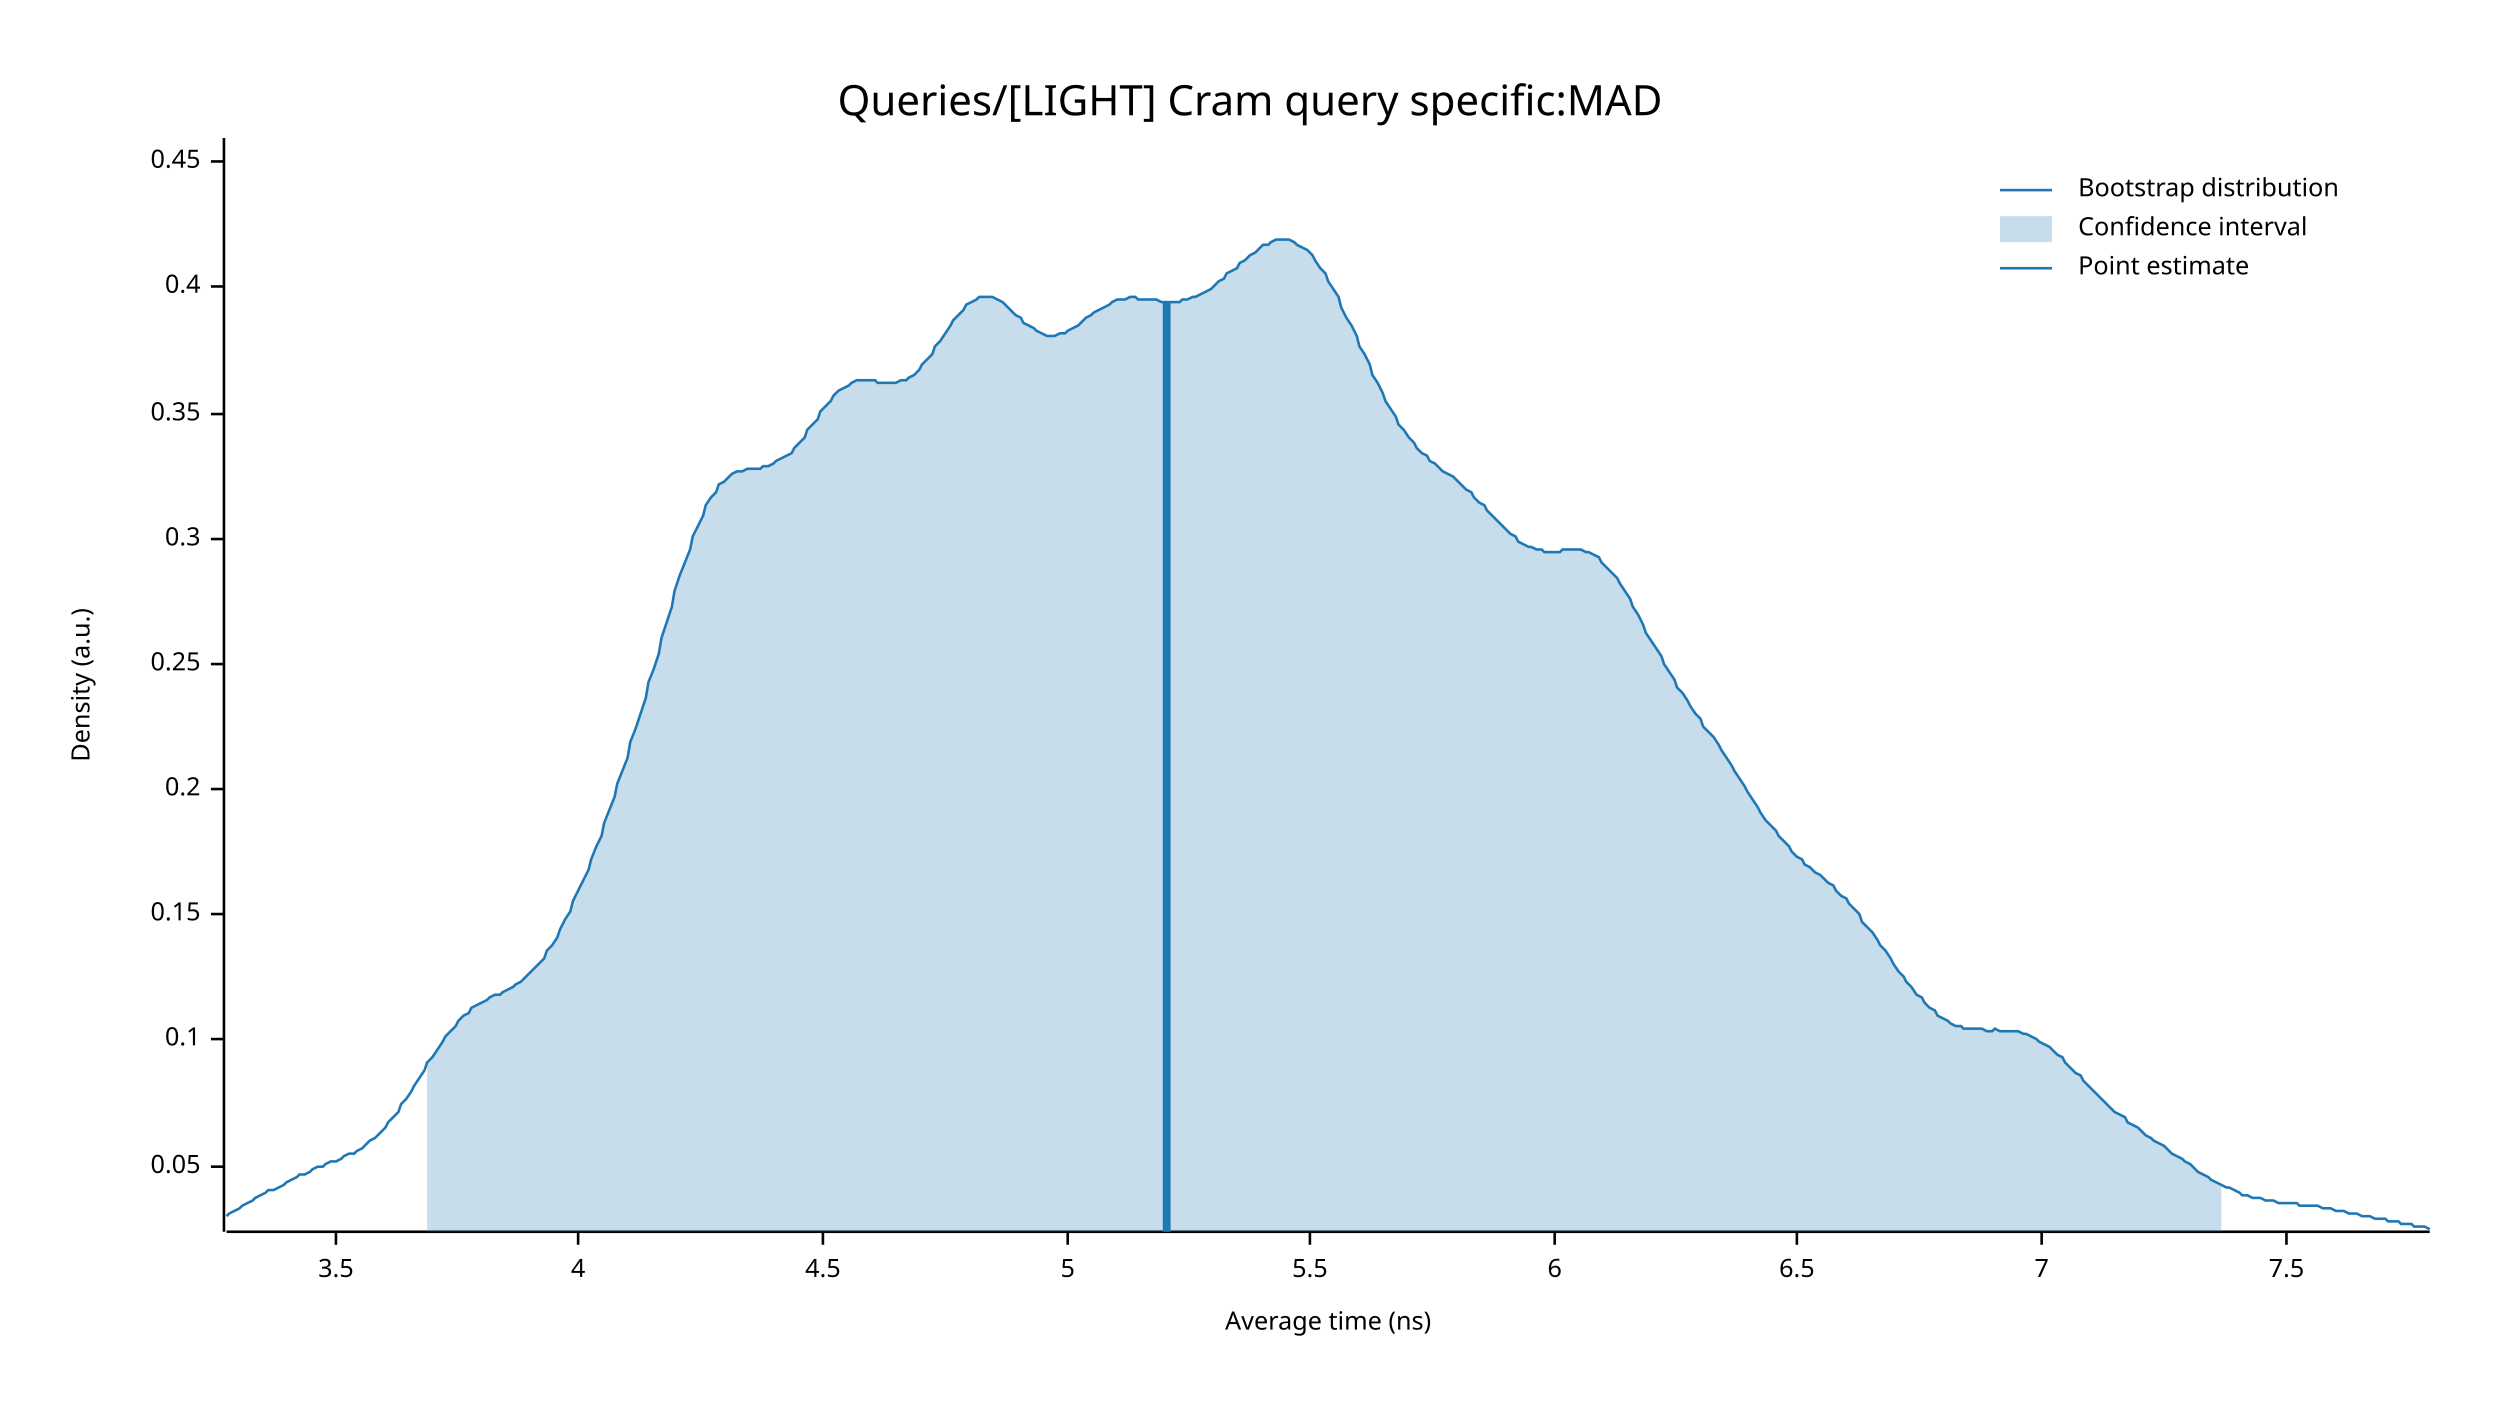
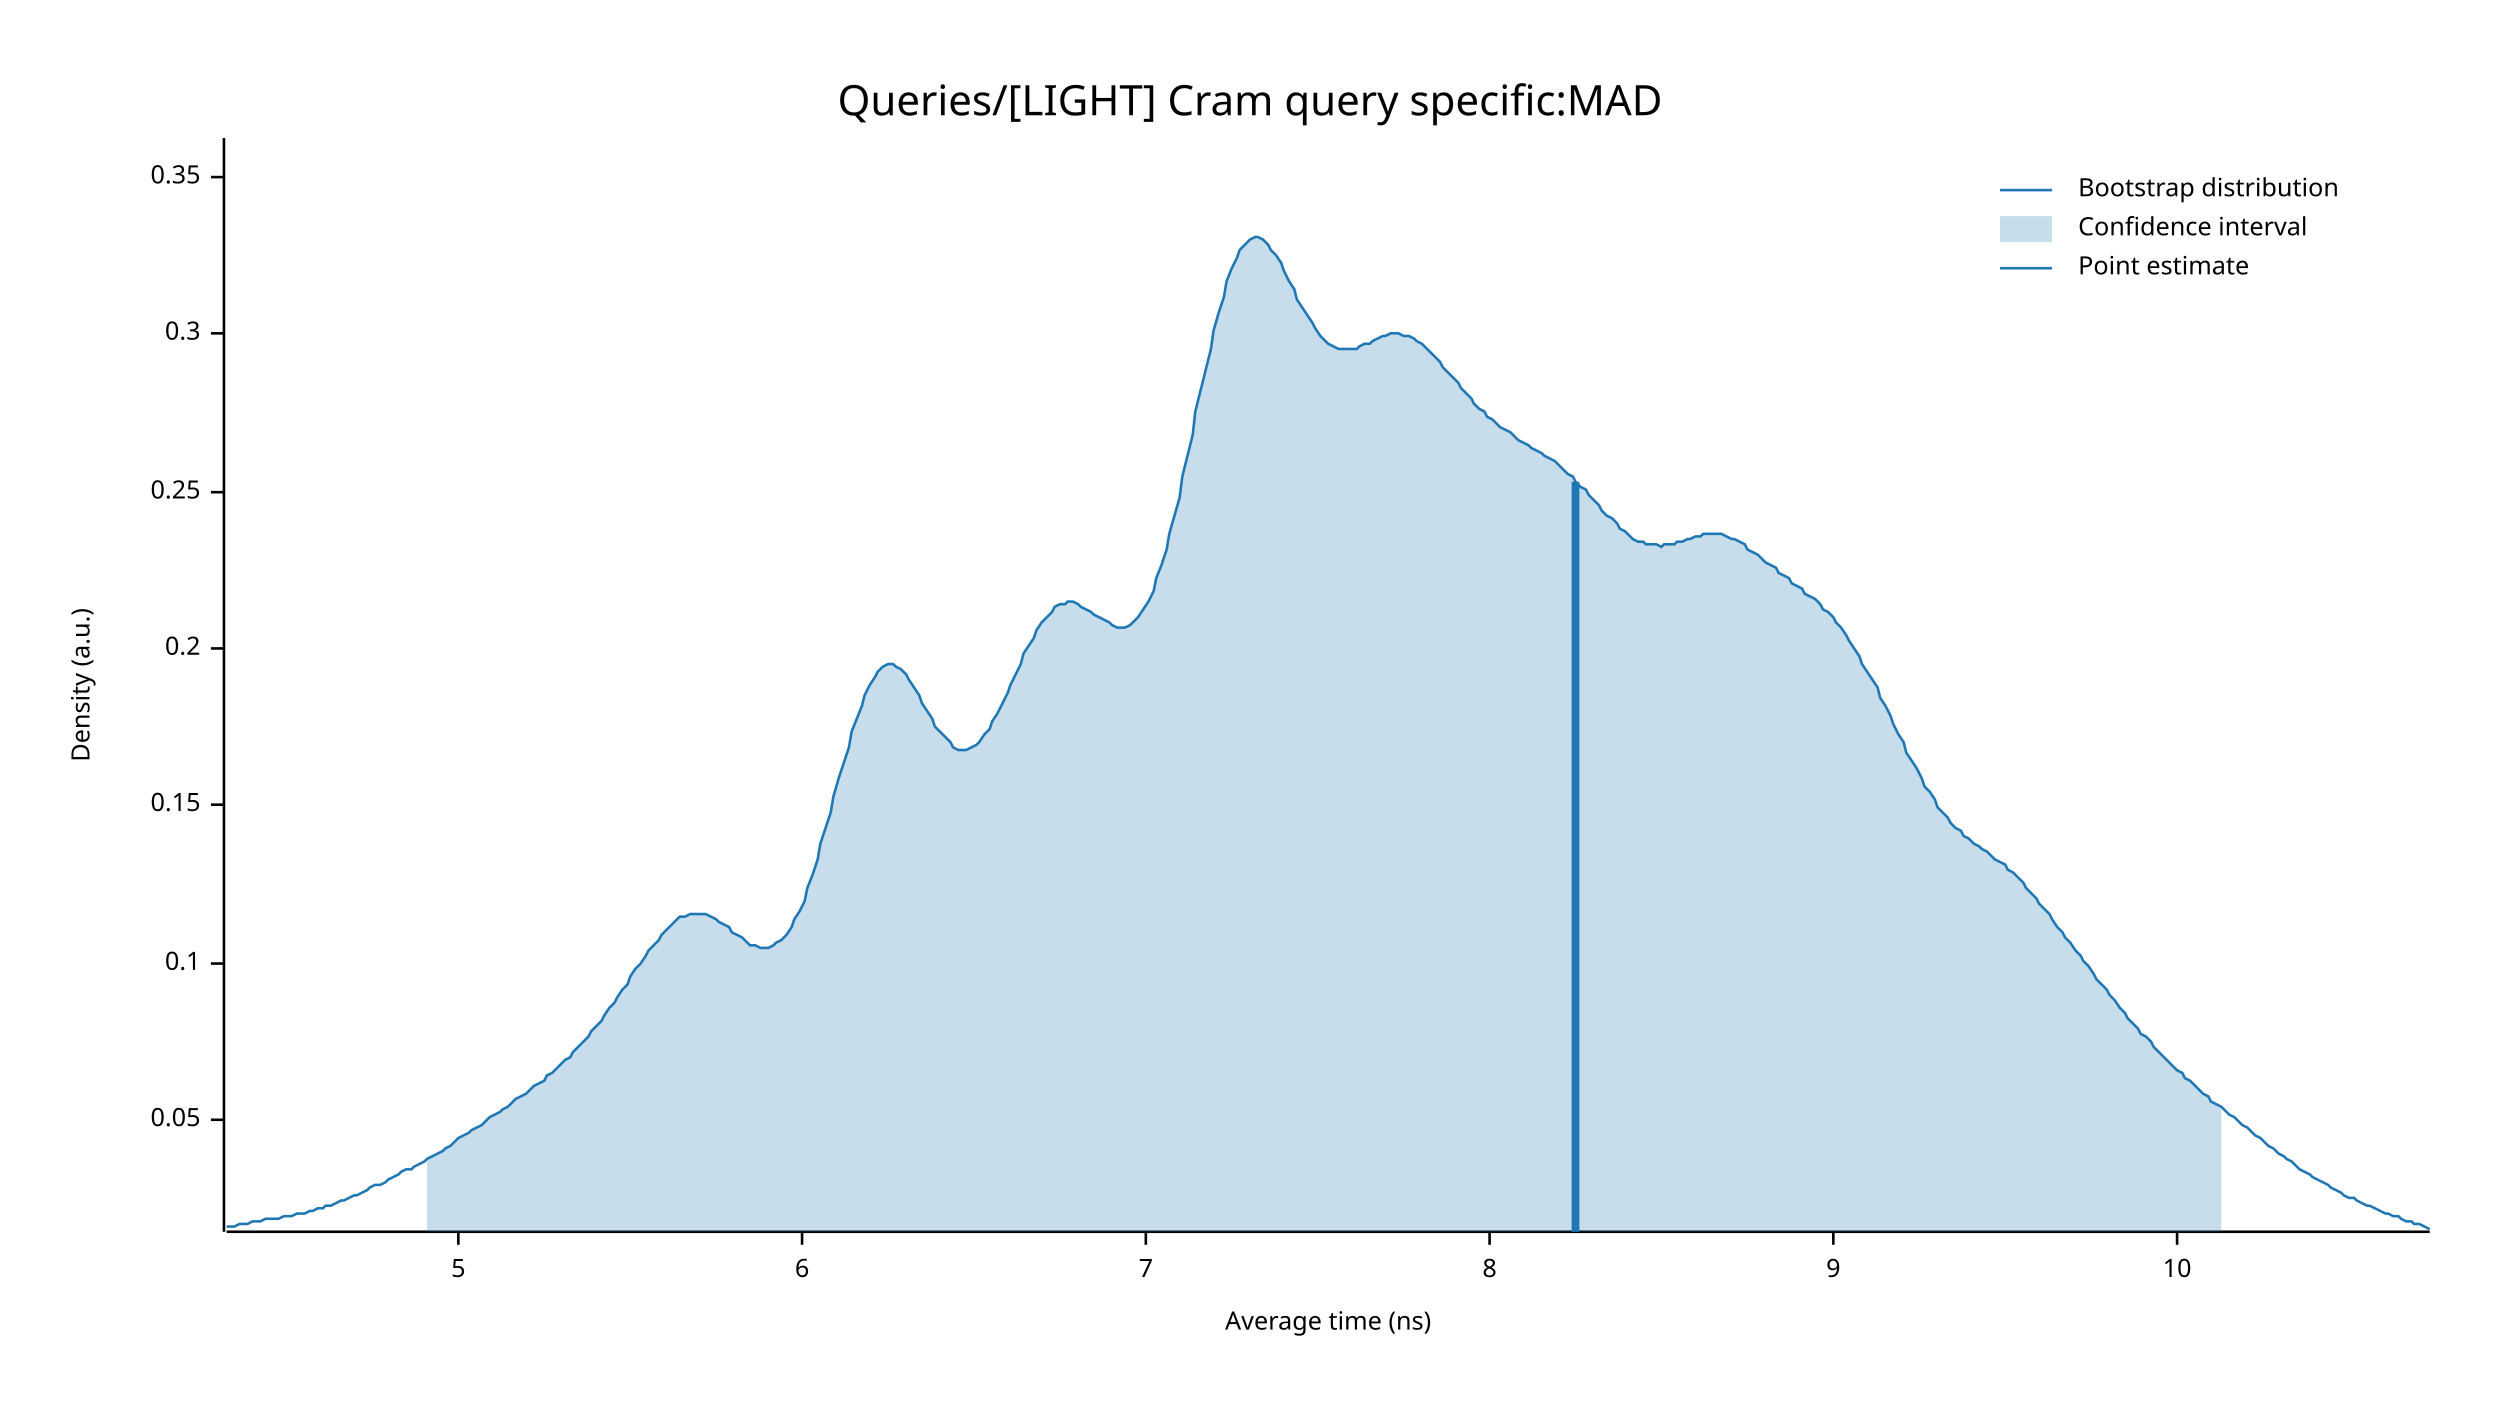
<svg xmlns="http://www.w3.org/2000/svg" width="960" height="540" viewBox="0 0 960 540">
  <text x="480" y="32" dy="0.76em" text-anchor="middle" font-family="sans-serif" font-size="16.129" opacity="1" fill="#000000">
Queries/[LIGHT] Cram query specific:MAD
</text>
  <text x="27" y="263" dy="0.76em" text-anchor="middle" font-family="sans-serif" font-size="9.677" opacity="1" fill="#000000" transform="rotate(270, 27, 263)">
Density (a.u.)
</text>
  <text x="510" y="513" dy="-0.5ex" text-anchor="middle" font-family="sans-serif" font-size="9.677" opacity="1" fill="#000000">
Average time (ns)
</text>
  <polyline fill="none" opacity="1" stroke="#000000" stroke-width="1" points="86,53 86,473 " />
-   <text x="77" y="448" dy="0.5ex" text-anchor="end" font-family="sans-serif" font-size="9.677" opacity="1" fill="#000000">
+   <text x="77" y="430" dy="0.5ex" text-anchor="end" font-family="sans-serif" font-size="9.677" opacity="1" fill="#000000">
0.05
</text>
-   <polyline fill="none" opacity="1" stroke="#000000" stroke-width="1" points="81,448 86,448 " />
-   <text x="77" y="399" dy="0.5ex" text-anchor="end" font-family="sans-serif" font-size="9.677" opacity="1" fill="#000000">
+   <polyline fill="none" opacity="1" stroke="#000000" stroke-width="1" points="81,430 86,430 " />
+   <text x="77" y="370" dy="0.5ex" text-anchor="end" font-family="sans-serif" font-size="9.677" opacity="1" fill="#000000">
0.1
</text>
-   <polyline fill="none" opacity="1" stroke="#000000" stroke-width="1" points="81,399 86,399 " />
-   <text x="77" y="351" dy="0.5ex" text-anchor="end" font-family="sans-serif" font-size="9.677" opacity="1" fill="#000000">
+   <polyline fill="none" opacity="1" stroke="#000000" stroke-width="1" points="81,370 86,370 " />
+   <text x="77" y="309" dy="0.5ex" text-anchor="end" font-family="sans-serif" font-size="9.677" opacity="1" fill="#000000">
0.15
</text>
-   <polyline fill="none" opacity="1" stroke="#000000" stroke-width="1" points="81,351 86,351 " />
-   <text x="77" y="303" dy="0.5ex" text-anchor="end" font-family="sans-serif" font-size="9.677" opacity="1" fill="#000000">
+   <polyline fill="none" opacity="1" stroke="#000000" stroke-width="1" points="81,309 86,309 " />
+   <text x="77" y="249" dy="0.5ex" text-anchor="end" font-family="sans-serif" font-size="9.677" opacity="1" fill="#000000">
0.2
</text>
-   <polyline fill="none" opacity="1" stroke="#000000" stroke-width="1" points="81,303 86,303 " />
-   <text x="77" y="255" dy="0.5ex" text-anchor="end" font-family="sans-serif" font-size="9.677" opacity="1" fill="#000000">
+   <polyline fill="none" opacity="1" stroke="#000000" stroke-width="1" points="81,249 86,249 " />
+   <text x="77" y="189" dy="0.5ex" text-anchor="end" font-family="sans-serif" font-size="9.677" opacity="1" fill="#000000">
0.25
</text>
-   <polyline fill="none" opacity="1" stroke="#000000" stroke-width="1" points="81,255 86,255 " />
-   <text x="77" y="207" dy="0.5ex" text-anchor="end" font-family="sans-serif" font-size="9.677" opacity="1" fill="#000000">
+   <polyline fill="none" opacity="1" stroke="#000000" stroke-width="1" points="81,189 86,189 " />
+   <text x="77" y="128" dy="0.5ex" text-anchor="end" font-family="sans-serif" font-size="9.677" opacity="1" fill="#000000">
0.3
</text>
-   <polyline fill="none" opacity="1" stroke="#000000" stroke-width="1" points="81,207 86,207 " />
-   <text x="77" y="159" dy="0.5ex" text-anchor="end" font-family="sans-serif" font-size="9.677" opacity="1" fill="#000000">
+   <polyline fill="none" opacity="1" stroke="#000000" stroke-width="1" points="81,128 86,128 " />
+   <text x="77" y="68" dy="0.5ex" text-anchor="end" font-family="sans-serif" font-size="9.677" opacity="1" fill="#000000">
0.35
</text>
-   <polyline fill="none" opacity="1" stroke="#000000" stroke-width="1" points="81,159 86,159 " />
-   <text x="77" y="110" dy="0.5ex" text-anchor="end" font-family="sans-serif" font-size="9.677" opacity="1" fill="#000000">
- 0.4
- </text>
-   <polyline fill="none" opacity="1" stroke="#000000" stroke-width="1" points="81,110 86,110 " />
-   <text x="77" y="62" dy="0.5ex" text-anchor="end" font-family="sans-serif" font-size="9.677" opacity="1" fill="#000000">
- 0.45
- </text>
-   <polyline fill="none" opacity="1" stroke="#000000" stroke-width="1" points="81,62 86,62 " />
+   <polyline fill="none" opacity="1" stroke="#000000" stroke-width="1" points="81,68 86,68 " />
  <polyline fill="none" opacity="1" stroke="#000000" stroke-width="1" points="87,473 933,473 " />
-   <text x="129" y="483" dy="0.76em" text-anchor="middle" font-family="sans-serif" font-size="9.677" opacity="1" fill="#000000">
- 3.5
- </text>
-   <polyline fill="none" opacity="1" stroke="#000000" stroke-width="1" points="129,473 129,478 " />
-   <text x="222" y="483" dy="0.76em" text-anchor="middle" font-family="sans-serif" font-size="9.677" opacity="1" fill="#000000">
- 4
- </text>
-   <polyline fill="none" opacity="1" stroke="#000000" stroke-width="1" points="222,473 222,478 " />
-   <text x="316" y="483" dy="0.76em" text-anchor="middle" font-family="sans-serif" font-size="9.677" opacity="1" fill="#000000">
- 4.5
- </text>
-   <polyline fill="none" opacity="1" stroke="#000000" stroke-width="1" points="316,473 316,478 " />
-   <text x="410" y="483" dy="0.76em" text-anchor="middle" font-family="sans-serif" font-size="9.677" opacity="1" fill="#000000">
+   <text x="176" y="483" dy="0.76em" text-anchor="middle" font-family="sans-serif" font-size="9.677" opacity="1" fill="#000000">
5
</text>
-   <polyline fill="none" opacity="1" stroke="#000000" stroke-width="1" points="410,473 410,478 " />
-   <text x="503" y="483" dy="0.76em" text-anchor="middle" font-family="sans-serif" font-size="9.677" opacity="1" fill="#000000">
- 5.5
- </text>
-   <polyline fill="none" opacity="1" stroke="#000000" stroke-width="1" points="503,473 503,478 " />
-   <text x="597" y="483" dy="0.76em" text-anchor="middle" font-family="sans-serif" font-size="9.677" opacity="1" fill="#000000">
+   <polyline fill="none" opacity="1" stroke="#000000" stroke-width="1" points="176,473 176,478 " />
+   <text x="308" y="483" dy="0.76em" text-anchor="middle" font-family="sans-serif" font-size="9.677" opacity="1" fill="#000000">
6
</text>
-   <polyline fill="none" opacity="1" stroke="#000000" stroke-width="1" points="597,473 597,478 " />
-   <text x="690" y="483" dy="0.76em" text-anchor="middle" font-family="sans-serif" font-size="9.677" opacity="1" fill="#000000">
- 6.5
- </text>
-   <polyline fill="none" opacity="1" stroke="#000000" stroke-width="1" points="690,473 690,478 " />
-   <text x="784" y="483" dy="0.76em" text-anchor="middle" font-family="sans-serif" font-size="9.677" opacity="1" fill="#000000">
+   <polyline fill="none" opacity="1" stroke="#000000" stroke-width="1" points="308,473 308,478 " />
+   <text x="440" y="483" dy="0.76em" text-anchor="middle" font-family="sans-serif" font-size="9.677" opacity="1" fill="#000000">
7
</text>
-   <polyline fill="none" opacity="1" stroke="#000000" stroke-width="1" points="784,473 784,478 " />
-   <text x="878" y="483" dy="0.76em" text-anchor="middle" font-family="sans-serif" font-size="9.677" opacity="1" fill="#000000">
- 7.5
+   <polyline fill="none" opacity="1" stroke="#000000" stroke-width="1" points="440,473 440,478 " />
+   <text x="572" y="483" dy="0.76em" text-anchor="middle" font-family="sans-serif" font-size="9.677" opacity="1" fill="#000000">
+ 8
</text>
-   <polyline fill="none" opacity="1" stroke="#000000" stroke-width="1" points="878,473 878,478 " />
-   <polyline fill="none" opacity="1" stroke="#1F78B4" stroke-width="1" points="87,467 88,466 90,465 92,464 93,463 95,462 97,461 98,460 100,459 102,458 103,457 105,457 107,456 109,455 110,454 112,453 114,452 115,451 117,451 119,450 120,449 122,448 124,448 125,447 127,446 129,446 131,445 132,444 134,443 136,443 137,442 139,441 141,439 142,438 144,437 146,435 148,433 149,431 151,429 153,427 154,424 156,422 158,419 159,417 161,414 163,411 164,408 166,406 168,403 170,400 171,398 173,396 175,394 176,392 178,390 180,389 181,387 183,386 185,385 187,384 188,383 190,382 192,382 193,381 195,380 197,379 198,378 200,377 202,375 203,374 205,372 207,370 209,368 210,365 212,363 214,360 215,357 217,353 219,350 220,346 222,342 224,338 226,334 227,330 229,325 231,321 232,316 234,311 236,306 237,301 239,296 241,291 242,285 244,280 246,274 248,268 249,262 251,257 253,251 254,245 256,239 258,233 259,227 261,221 263,216 265,211 266,206 268,202 270,198 271,194 273,191 275,189 276,186 278,185 280,183 281,182 283,181 285,181 287,180 288,180 290,180 292,180 293,179 295,179 297,178 298,177 300,176 302,175 304,174 305,172 307,170 309,168 310,165 312,163 314,161 315,158 317,156 319,154 320,152 322,150 324,149 326,148 327,147 329,146 331,146 332,146 334,146 336,146 337,147 339,147 341,147 343,147 344,147 346,146 348,146 349,145 351,144 353,142 354,140 356,138 358,136 359,133 361,131 363,128 365,125 366,123 368,121 370,119 371,117 373,116 375,115 376,114 378,114 380,114 381,114 383,115 385,116 387,118 388,119 390,121 392,122 393,124 395,125 397,126 398,127 400,128 402,129 404,129 405,129 407,128 409,128 410,127 412,126 414,125 415,124 417,122 419,121 420,120 422,119 424,118 426,117 427,116 429,115 431,115 432,115 434,114 436,114 437,115 439,115 441,115 443,115 444,115 446,116 448,116 449,116 451,116 453,116 454,115 456,115 458,114 459,114 461,113 463,112 465,111 466,110 468,108 470,107 471,105 473,104 475,103 476,101 478,100 480,98 482,97 483,96 485,94 487,94 488,93 490,92 492,92 493,92 495,92 497,93 498,94 500,95 502,96 504,98 505,100 507,103 509,105 510,108 512,111 514,114 515,118 517,122 519,125 521,129 522,133 524,136 526,140 527,144 529,147 531,151 532,154 534,157 536,160 537,163 539,165 541,168 543,170 544,172 546,174 548,175 549,177 551,178 553,180 554,181 556,182 558,183 560,185 561,186 563,188 565,189 566,191 568,193 570,194 571,196 573,198 575,200 576,201 578,203 580,205 582,206 583,208 585,209 587,210 588,210 590,211 592,211 593,212 595,212 597,212 599,212 600,211 602,211 604,211 605,211 607,211 609,212 610,212 612,213 614,214 615,216 617,218 619,220 621,222 622,224 624,227 626,230 627,233 629,236 631,240 632,243 634,246 636,249 638,252 639,255 641,258 643,261 644,264 646,266 648,269 649,271 651,274 653,276 654,279 656,281 658,283 660,286 661,288 663,291 665,294 666,296 668,299 670,302 671,304 673,307 675,310 676,312 678,315 680,317 682,319 683,321 685,323 687,325 688,327 690,329 692,330 693,332 695,333 697,335 699,336 700,337 702,339 704,340 705,342 707,344 709,345 710,347 712,349 714,351 715,354 717,356 719,358 721,361 722,363 724,365 726,368 727,370 729,373 731,375 732,377 734,379 736,382 738,383 739,385 741,387 743,388 744,390 746,391 748,392 749,393 751,394 753,394 754,395 756,395 758,395 760,395 761,395 763,396 765,396 766,395 768,396 770,396 771,396 773,396 775,396 777,397 778,397 780,398 782,399 783,400 785,401 787,402 788,403 790,405 792,406 793,408 795,410 797,412 799,413 800,415 802,417 804,419 805,420 807,422 809,424 810,425 812,427 814,428 816,429 817,431 819,432 821,433 822,434 824,436 826,437 827,438 829,439 831,440 832,441 834,443 836,444 838,445 839,446 841,447 843,449 844,450 846,451 848,452 849,453 851,454 853,455 855,456 856,456 858,457 860,458 861,459 863,459 865,460 866,460 868,460 870,461 871,461 873,461 875,462 877,462 878,462 880,462 882,462 883,463 885,463 887,463 888,463 890,463 892,464 894,464 895,464 897,465 899,465 900,465 902,466 904,466 905,466 907,467 909,467 910,467 912,468 914,468 916,468 917,469 919,469 921,469 922,470 924,470 926,470 927,471 929,471 931,471 933,472 " />
-   <polygon opacity="0.25" fill="#1F78B4" points="164,408 166,406 168,403 170,400 171,398 173,396 175,394 176,392 178,390 180,389 181,387 183,386 185,385 187,384 188,383 190,382 192,382 193,381 195,380 197,379 198,378 200,377 202,375 203,374 205,372 207,370 209,368 210,365 212,363 214,360 215,357 217,353 219,350 220,346 222,342 224,338 226,334 227,330 229,325 231,321 232,316 234,311 236,306 237,301 239,296 241,291 242,285 244,280 246,274 248,268 249,262 251,257 253,251 254,245 256,239 258,233 259,227 261,221 263,216 265,211 266,206 268,202 270,198 271,194 273,191 275,189 276,186 278,185 280,183 281,182 283,181 285,181 287,180 288,180 290,180 292,180 293,179 295,179 297,178 298,177 300,176 302,175 304,174 305,172 307,170 309,168 310,165 312,163 314,161 315,158 317,156 319,154 320,152 322,150 324,149 326,148 327,147 329,146 331,146 332,146 334,146 336,146 337,147 339,147 341,147 343,147 344,147 346,146 348,146 349,145 351,144 353,142 354,140 356,138 358,136 359,133 361,131 363,128 365,125 366,123 368,121 370,119 371,117 373,116 375,115 376,114 378,114 380,114 381,114 383,115 385,116 387,118 388,119 390,121 392,122 393,124 395,125 397,126 398,127 400,128 402,129 404,129 405,129 407,128 409,128 410,127 412,126 414,125 415,124 417,122 419,121 420,120 422,119 424,118 426,117 427,116 429,115 431,115 432,115 434,114 436,114 437,115 439,115 441,115 443,115 444,115 446,116 448,116 449,116 451,116 453,116 454,115 456,115 458,114 459,114 461,113 463,112 465,111 466,110 468,108 470,107 471,105 473,104 475,103 476,101 478,100 480,98 482,97 483,96 485,94 487,94 488,93 490,92 492,92 493,92 495,92 497,93 498,94 500,95 502,96 504,98 505,100 507,103 509,105 510,108 512,111 514,114 515,118 517,122 519,125 521,129 522,133 524,136 526,140 527,144 529,147 531,151 532,154 534,157 536,160 537,163 539,165 541,168 543,170 544,172 546,174 548,175 549,177 551,178 553,180 554,181 556,182 558,183 560,185 561,186 563,188 565,189 566,191 568,193 570,194 571,196 573,198 575,200 576,201 578,203 580,205 582,206 583,208 585,209 587,210 588,210 590,211 592,211 593,212 595,212 597,212 599,212 600,211 602,211 604,211 605,211 607,211 609,212 610,212 612,213 614,214 615,216 617,218 619,220 621,222 622,224 624,227 626,230 627,233 629,236 631,240 632,243 634,246 636,249 638,252 639,255 641,258 643,261 644,264 646,266 648,269 649,271 651,274 653,276 654,279 656,281 658,283 660,286 661,288 663,291 665,294 666,296 668,299 670,302 671,304 673,307 675,310 676,312 678,315 680,317 682,319 683,321 685,323 687,325 688,327 690,329 692,330 693,332 695,333 697,335 699,336 700,337 702,339 704,340 705,342 707,344 709,345 710,347 712,349 714,351 715,354 717,356 719,358 721,361 722,363 724,365 726,368 727,370 729,373 731,375 732,377 734,379 736,382 738,383 739,385 741,387 743,388 744,390 746,391 748,392 749,393 751,394 753,394 754,395 756,395 758,395 760,395 761,395 763,396 765,396 766,395 768,396 770,396 771,396 773,396 775,396 777,397 778,397 780,398 782,399 783,400 785,401 787,402 788,403 790,405 792,406 793,408 795,410 797,412 799,413 800,415 802,417 804,419 805,420 807,422 809,424 810,425 812,427 814,428 816,429 817,431 819,432 821,433 822,434 824,436 826,437 827,438 829,439 831,440 832,441 834,443 836,444 838,445 839,446 841,447 843,449 844,450 846,451 848,452 849,453 851,454 853,455 853,473 164,473 " />
-   <polyline fill="none" opacity="1" stroke="#1F78B4" stroke-width="3" points="448,473 448,116 " />
+   <polyline fill="none" opacity="1" stroke="#000000" stroke-width="1" points="572,473 572,478 " />
+   <text x="704" y="483" dy="0.76em" text-anchor="middle" font-family="sans-serif" font-size="9.677" opacity="1" fill="#000000">
+ 9
+ </text>
+   <polyline fill="none" opacity="1" stroke="#000000" stroke-width="1" points="704,473 704,478 " />
+   <text x="836" y="483" dy="0.76em" text-anchor="middle" font-family="sans-serif" font-size="9.677" opacity="1" fill="#000000">
+ 10
+ </text>
+   <polyline fill="none" opacity="1" stroke="#000000" stroke-width="1" points="836,473 836,478 " />
+   <polyline fill="none" opacity="1" stroke="#1F78B4" stroke-width="1" points="87,471 88,471 90,471 92,470 93,470 95,470 97,469 98,469 100,469 102,468 103,468 105,468 107,468 109,467 110,467 112,467 114,466 115,466 117,466 119,465 120,465 122,464 124,464 125,463 127,463 129,462 131,461 132,461 134,460 136,459 137,459 139,458 141,457 142,456 144,455 146,455 148,454 149,453 151,452 153,451 154,450 156,449 158,449 159,448 161,447 163,446 164,445 166,444 168,443 170,442 171,441 173,440 175,438 176,437 178,436 180,435 181,434 183,433 185,432 187,430 188,429 190,428 192,427 193,426 195,425 197,423 198,422 200,421 202,420 203,419 205,417 207,416 209,415 210,413 212,412 214,410 215,409 217,407 219,406 220,404 222,402 224,400 226,398 227,396 229,394 231,392 232,390 234,387 236,385 237,383 239,380 241,378 242,375 244,372 246,370 248,367 249,365 251,363 253,361 254,359 256,357 258,355 259,354 261,352 263,352 265,351 266,351 268,351 270,351 271,351 273,352 275,353 276,354 278,355 280,356 281,358 283,359 285,360 287,362 288,363 290,363 292,364 293,364 295,364 297,363 298,362 300,361 302,359 304,356 305,353 307,350 309,346 310,341 312,336 314,330 315,324 317,318 319,312 320,306 322,299 324,293 326,287 327,281 329,276 331,271 332,267 334,263 336,260 337,258 339,256 341,255 343,255 344,256 346,257 348,259 349,261 351,264 353,267 354,270 356,273 358,276 359,279 361,281 363,283 365,285 366,287 368,288 370,288 371,288 373,287 375,286 376,285 378,282 380,280 381,277 383,274 385,270 387,266 388,263 390,259 392,255 393,251 395,248 397,245 398,242 400,239 402,237 404,235 405,233 407,232 409,232 410,231 412,231 414,232 415,233 417,234 419,235 420,236 422,237 424,238 426,239 427,240 429,241 431,241 432,241 434,240 436,238 437,237 439,234 441,231 443,227 444,222 446,217 448,211 449,205 451,198 453,191 454,183 456,175 458,167 459,158 461,150 463,142 465,134 466,127 468,120 470,114 471,108 473,103 475,99 476,96 478,94 480,92 482,91 483,91 485,92 487,94 488,96 490,98 492,101 493,104 495,108 497,111 498,115 500,118 502,121 504,124 505,126 507,129 509,131 510,132 512,133 514,134 515,134 517,134 519,134 521,134 522,133 524,132 526,132 527,131 529,130 531,129 532,129 534,128 536,128 537,128 539,129 541,129 543,130 544,131 546,132 548,134 549,135 551,137 553,139 554,141 556,143 558,145 560,147 561,149 563,151 565,153 566,155 568,157 570,158 571,160 573,161 575,163 576,164 578,165 580,166 582,168 583,169 585,170 587,171 588,172 590,173 592,174 593,175 595,176 597,177 599,179 600,180 602,182 604,183 605,185 607,187 609,188 610,190 612,192 614,194 615,196 617,198 619,199 621,201 622,203 624,204 626,206 627,207 629,208 631,208 632,209 634,209 636,209 638,210 639,209 641,209 643,209 644,208 646,208 648,207 649,207 651,206 653,206 654,205 656,205 658,205 660,205 661,205 663,206 665,207 666,207 668,208 670,209 671,211 673,212 675,213 676,214 678,216 680,217 682,218 683,220 685,221 687,222 688,224 690,225 692,226 693,228 695,229 697,230 699,232 700,234 702,235 704,237 705,239 707,241 709,244 710,246 712,249 714,252 715,255 717,258 719,261 721,264 722,268 724,271 726,275 727,278 729,282 731,285 732,289 734,292 736,295 738,299 739,302 741,304 743,307 744,310 746,312 748,314 749,316 751,318 753,319 754,321 756,322 758,324 760,325 761,326 763,327 765,329 766,330 768,331 770,332 771,334 773,335 775,337 777,339 778,341 780,343 782,345 783,347 785,349 787,351 788,353 790,356 792,358 793,360 795,362 797,365 799,367 800,369 802,371 804,374 805,376 807,378 809,380 810,382 812,384 814,387 816,389 817,391 819,393 821,395 822,397 824,398 826,400 827,402 829,404 831,406 832,407 834,409 836,411 838,412 839,414 841,415 843,417 844,418 846,420 848,421 849,423 851,424 853,425 855,427 856,428 858,429 860,431 861,432 863,433 865,435 866,436 868,437 870,439 871,440 873,441 875,443 877,444 878,445 880,446 882,448 883,449 885,450 887,451 888,452 890,453 892,454 894,455 895,456 897,457 899,458 900,459 902,460 904,460 905,461 907,462 909,463 910,463 912,464 914,465 916,466 917,466 919,467 921,467 922,468 924,469 926,469 927,470 929,470 931,471 933,472 " />
+   <polygon opacity="0.25" fill="#1F78B4" points="164,445 166,444 168,443 170,442 171,441 173,440 175,438 176,437 178,436 180,435 181,434 183,433 185,432 187,430 188,429 190,428 192,427 193,426 195,425 197,423 198,422 200,421 202,420 203,419 205,417 207,416 209,415 210,413 212,412 214,410 215,409 217,407 219,406 220,404 222,402 224,400 226,398 227,396 229,394 231,392 232,390 234,387 236,385 237,383 239,380 241,378 242,375 244,372 246,370 248,367 249,365 251,363 253,361 254,359 256,357 258,355 259,354 261,352 263,352 265,351 266,351 268,351 270,351 271,351 273,352 275,353 276,354 278,355 280,356 281,358 283,359 285,360 287,362 288,363 290,363 292,364 293,364 295,364 297,363 298,362 300,361 302,359 304,356 305,353 307,350 309,346 310,341 312,336 314,330 315,324 317,318 319,312 320,306 322,299 324,293 326,287 327,281 329,276 331,271 332,267 334,263 336,260 337,258 339,256 341,255 343,255 344,256 346,257 348,259 349,261 351,264 353,267 354,270 356,273 358,276 359,279 361,281 363,283 365,285 366,287 368,288 370,288 371,288 373,287 375,286 376,285 378,282 380,280 381,277 383,274 385,270 387,266 388,263 390,259 392,255 393,251 395,248 397,245 398,242 400,239 402,237 404,235 405,233 407,232 409,232 410,231 412,231 414,232 415,233 417,234 419,235 420,236 422,237 424,238 426,239 427,240 429,241 431,241 432,241 434,240 436,238 437,237 439,234 441,231 443,227 444,222 446,217 448,211 449,205 451,198 453,191 454,183 456,175 458,167 459,158 461,150 463,142 465,134 466,127 468,120 470,114 471,108 473,103 475,99 476,96 478,94 480,92 482,91 483,91 485,92 487,94 488,96 490,98 492,101 493,104 495,108 497,111 498,115 500,118 502,121 504,124 505,126 507,129 509,131 510,132 512,133 514,134 515,134 517,134 519,134 521,134 522,133 524,132 526,132 527,131 529,130 531,129 532,129 534,128 536,128 537,128 539,129 541,129 543,130 544,131 546,132 548,134 549,135 551,137 553,139 554,141 556,143 558,145 560,147 561,149 563,151 565,153 566,155 568,157 570,158 571,160 573,161 575,163 576,164 578,165 580,166 582,168 583,169 585,170 587,171 588,172 590,173 592,174 593,175 595,176 597,177 599,179 600,180 602,182 604,183 605,185 607,187 609,188 610,190 612,192 614,194 615,196 617,198 619,199 621,201 622,203 624,204 626,206 627,207 629,208 631,208 632,209 634,209 636,209 638,210 639,209 641,209 643,209 644,208 646,208 648,207 649,207 651,206 653,206 654,205 656,205 658,205 660,205 661,205 663,206 665,207 666,207 668,208 670,209 671,211 673,212 675,213 676,214 678,216 680,217 682,218 683,220 685,221 687,222 688,224 690,225 692,226 693,228 695,229 697,230 699,232 700,234 702,235 704,237 705,239 707,241 709,244 710,246 712,249 714,252 715,255 717,258 719,261 721,264 722,268 724,271 726,275 727,278 729,282 731,285 732,289 734,292 736,295 738,299 739,302 741,304 743,307 744,310 746,312 748,314 749,316 751,318 753,319 754,321 756,322 758,324 760,325 761,326 763,327 765,329 766,330 768,331 770,332 771,334 773,335 775,337 777,339 778,341 780,343 782,345 783,347 785,349 787,351 788,353 790,356 792,358 793,360 795,362 797,365 799,367 800,369 802,371 804,374 805,376 807,378 809,380 810,382 812,384 814,387 816,389 817,391 819,393 821,395 822,397 824,398 826,400 827,402 829,404 831,406 832,407 834,409 836,411 838,412 839,414 841,415 843,417 844,418 846,420 848,421 849,423 851,424 853,425 853,473 164,473 " />
+   <polyline fill="none" opacity="1" stroke="#1F78B4" stroke-width="3" points="605,473 605,185 " />
  <text x="798" y="68" dy="0.76em" text-anchor="start" font-family="sans-serif" font-size="9.677" opacity="1" fill="#000000">
Bootstrap distribution
</text>
  <text x="798" y="83" dy="0.76em" text-anchor="start" font-family="sans-serif" font-size="9.677" opacity="1" fill="#000000">
Confidence interval
</text>
  <text x="798" y="98" dy="0.76em" text-anchor="start" font-family="sans-serif" font-size="9.677" opacity="1" fill="#000000">
Point estimate
</text>
  <polyline fill="none" opacity="1" stroke="#1F78B4" stroke-width="1" points="768,73 788,73 " />
  <rect x="768" y="83" width="20" height="10" opacity="0.25" fill="#1F78B4" stroke="none" />
  <polyline fill="none" opacity="1" stroke="#1F78B4" stroke-width="1" points="768,103 788,103 " />
</svg>
